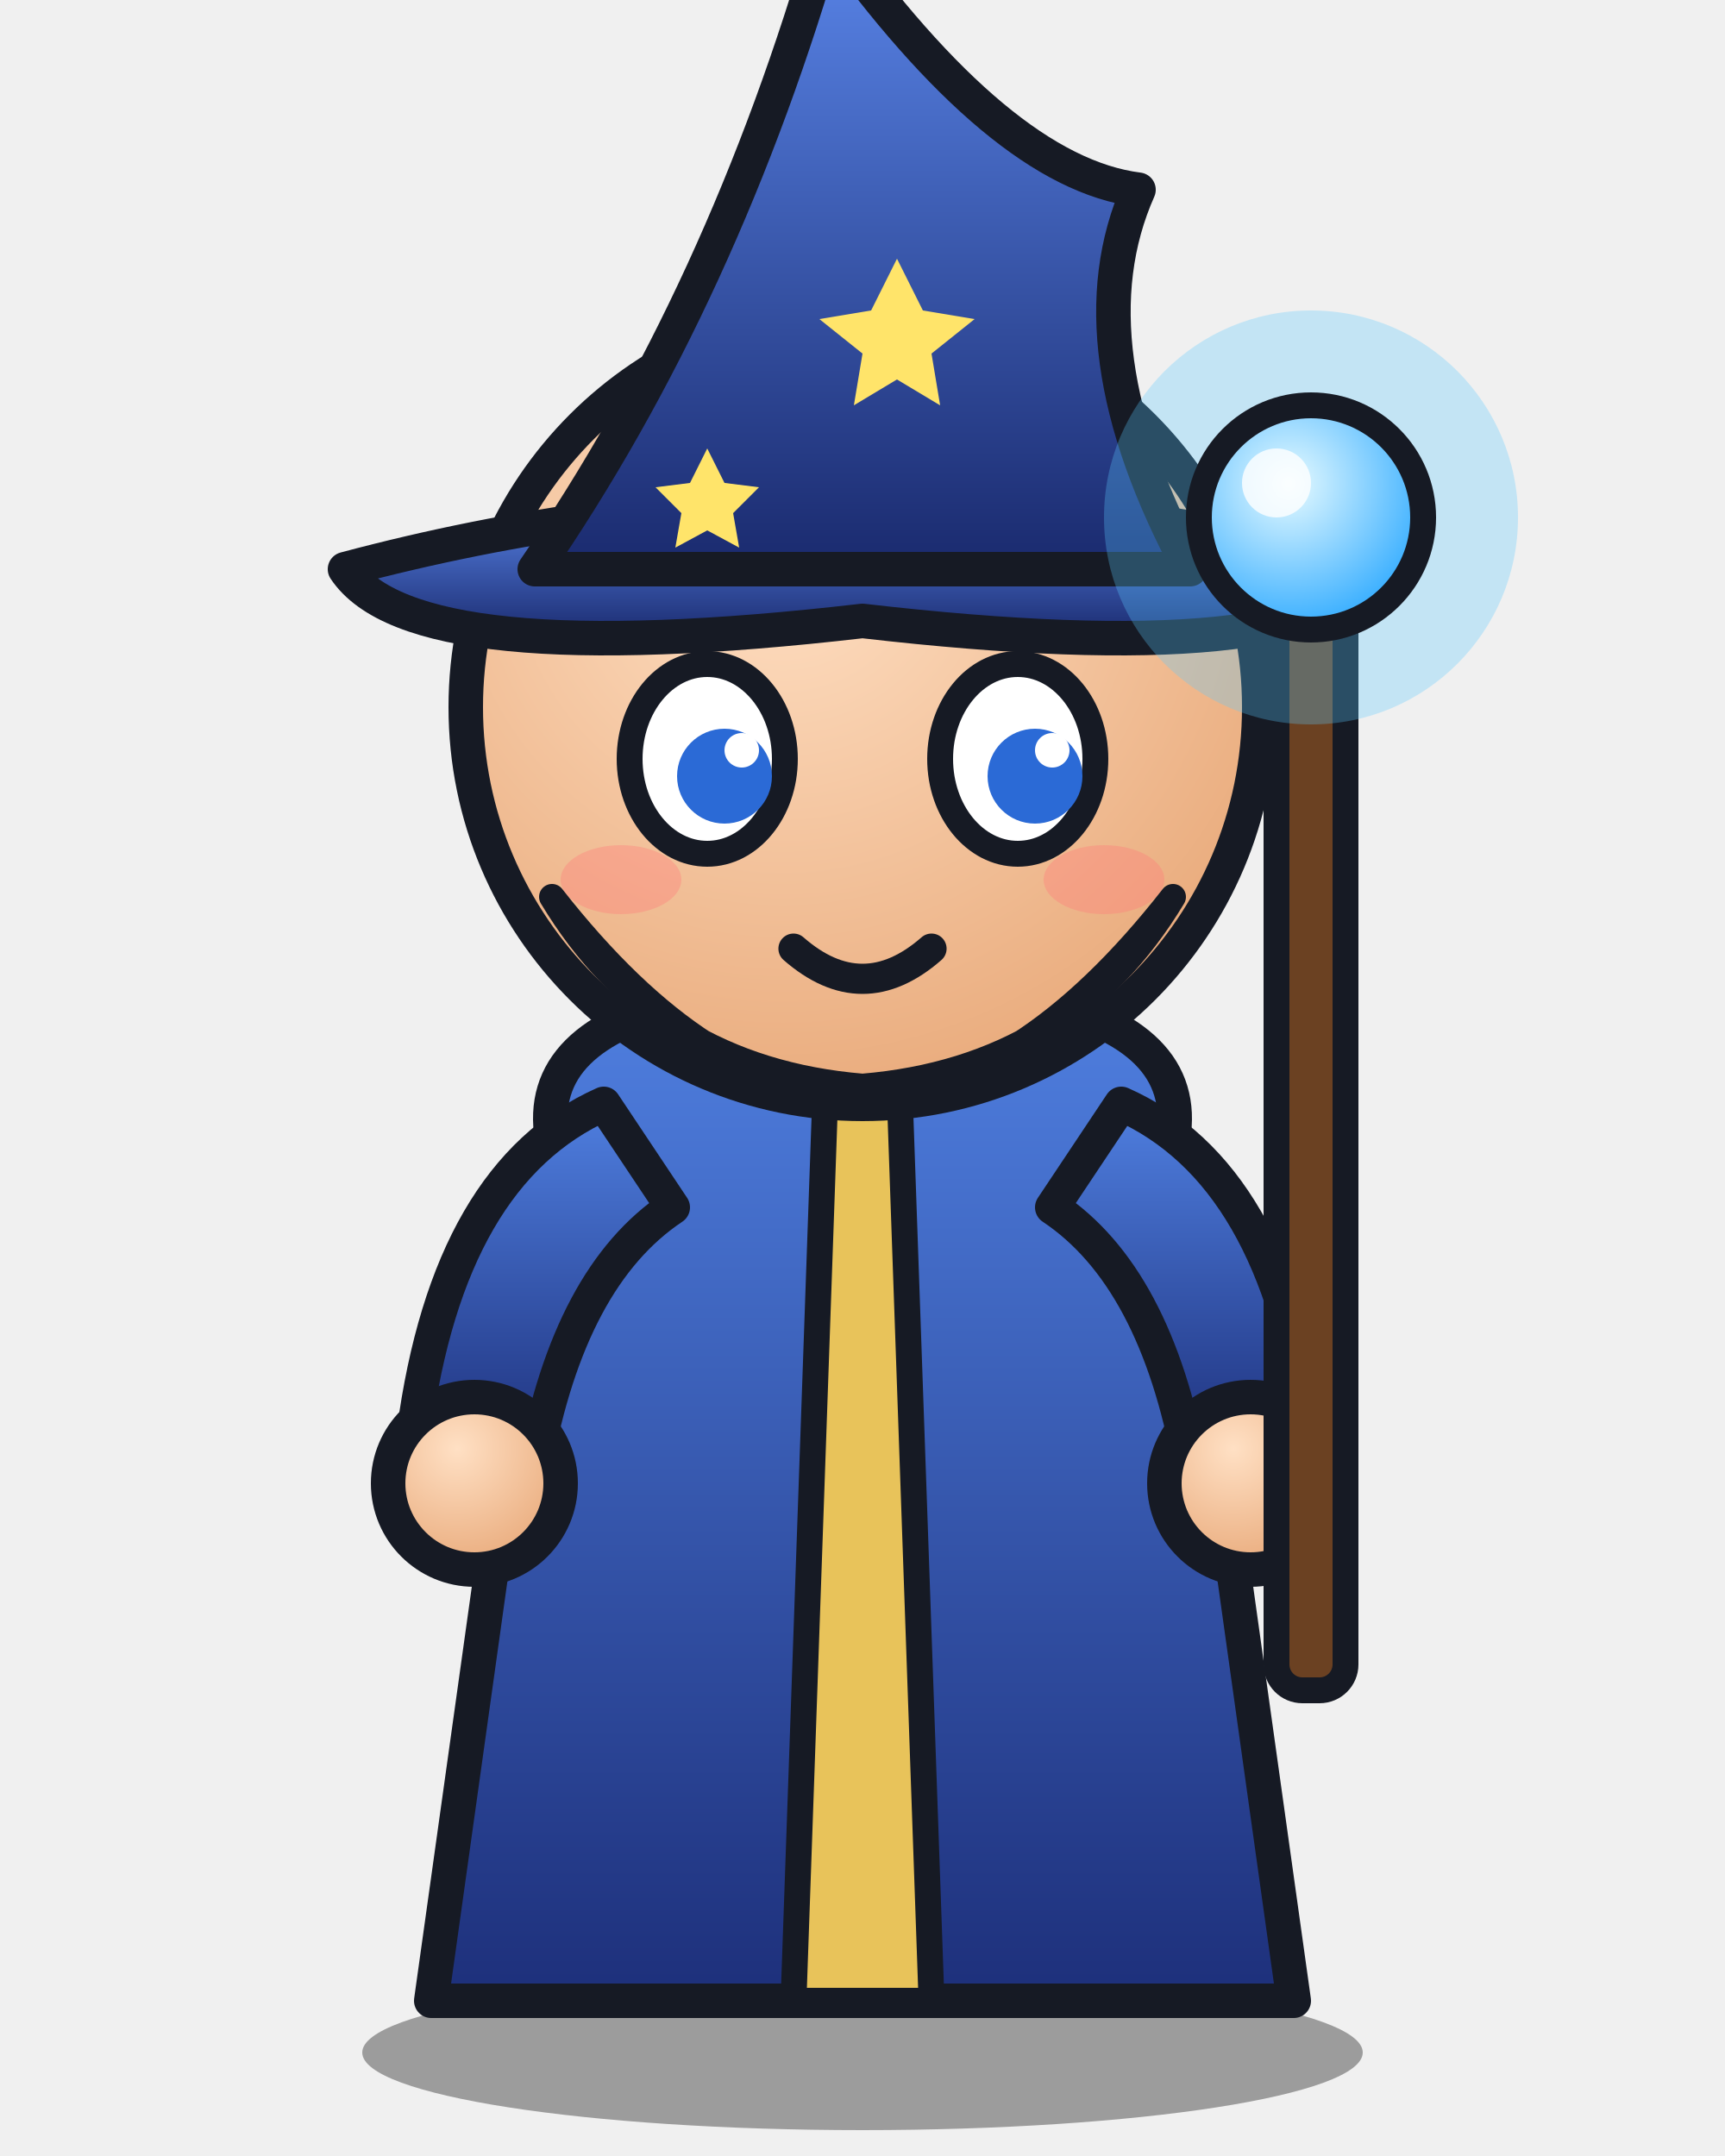
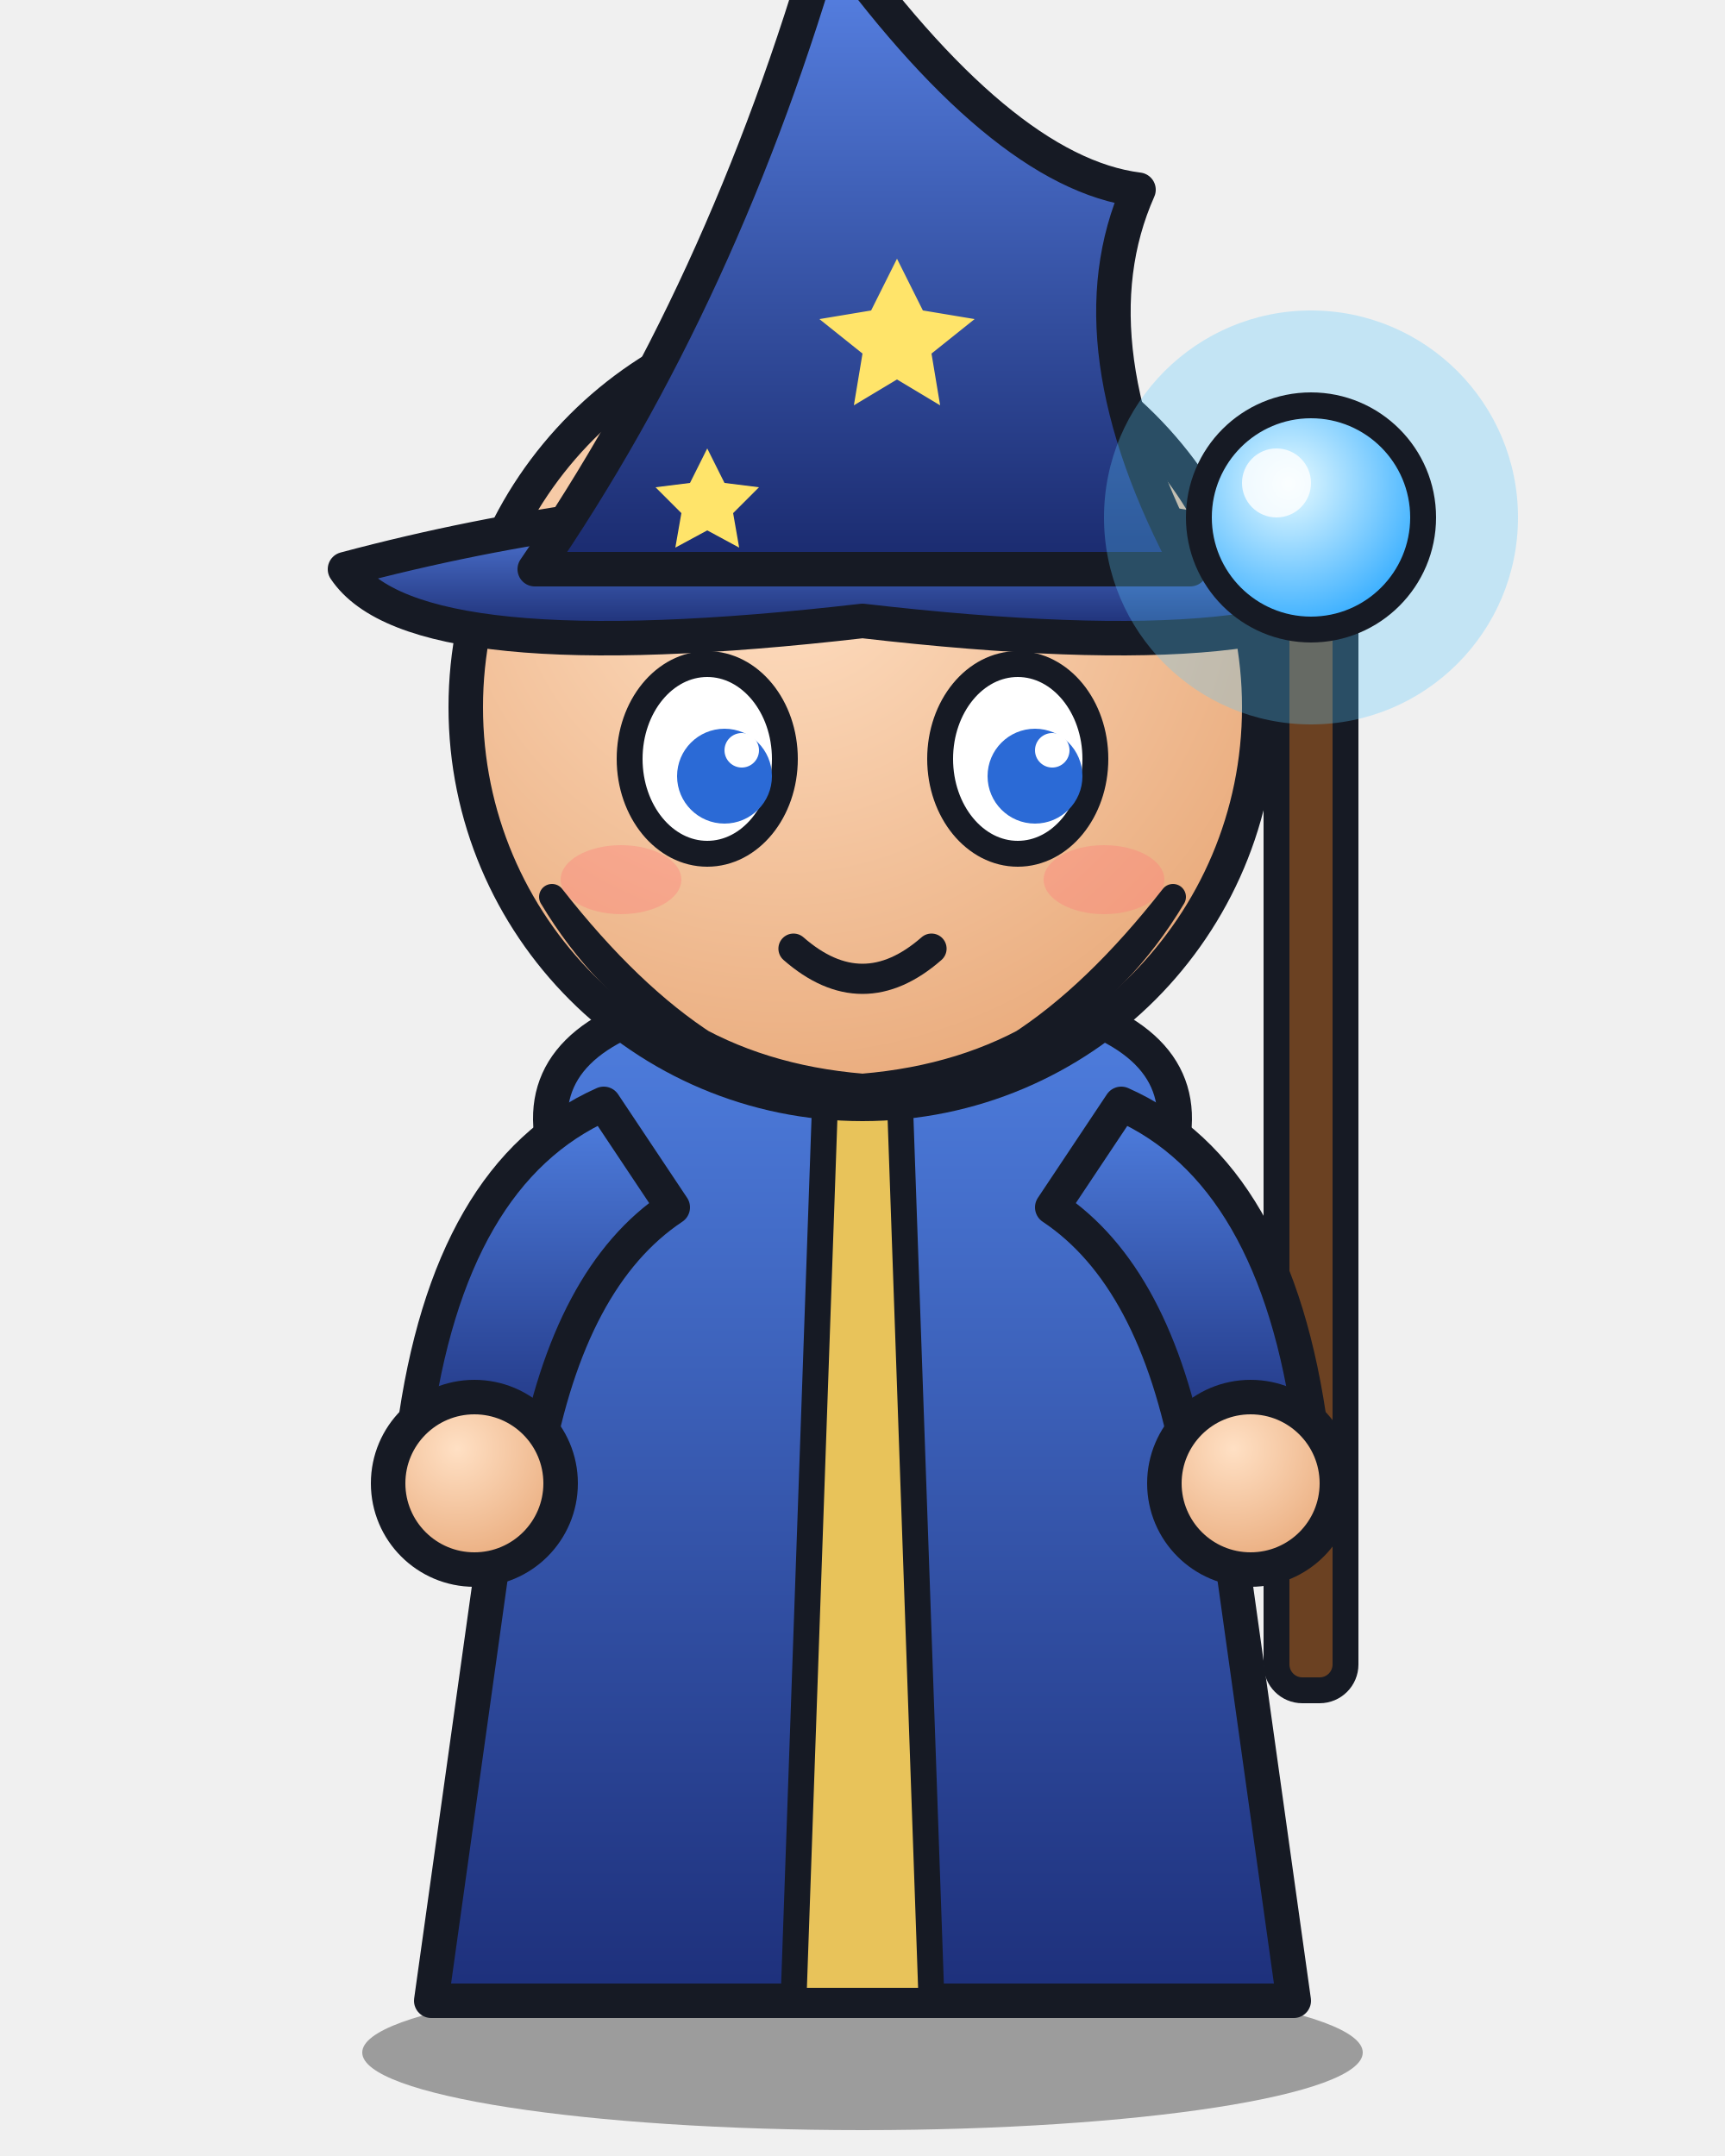
<svg xmlns="http://www.w3.org/2000/svg" viewBox="0 0 200 250" width="400" height="500">
  <defs>
    <linearGradient id="steel" x1="0" y1="0" x2="1" y2="1">
      <stop offset="0" stop-color="#ffffff" />
      <stop offset="1" stop-color="#8b9aa9" />
    </linearGradient>
    <linearGradient id="gold" x1="0" y1="0" x2="0" y2="1">
      <stop offset="0" stop-color="#ffe89a" />
      <stop offset="1" stop-color="#b07a16" />
    </linearGradient>
    <radialGradient id="orb" cx="40%" cy="35%" r="70%">
      <stop offset="0" stop-color="#e8fbff" />
      <stop offset="1" stop-color="#2aa8ff" />
    </radialGradient>
    <linearGradient id="shieldblue" x1="0" y1="0" x2="0" y2="1">
      <stop offset="0" stop-color="#4f8fe8" />
      <stop offset="1" stop-color="#1f3f8a" />
    </linearGradient>
    <radialGradient id="skin" cx="40%" cy="30%" r="75%">
      <stop offset="0" stop-color="#ffe0c4" />
      <stop offset="1" stop-color="#e8a878" />
    </radialGradient>
    <linearGradient id="robe" x1="0" y1="0" x2="0" y2="1">
      <stop offset="0" stop-color="#4f7fe0" />
      <stop offset="1" stop-color="#1d2f7a" />
    </linearGradient>
    <linearGradient id="hat" x1="0" y1="0" x2="0" y2="1">
      <stop offset="0" stop-color="#5a86ea" />
      <stop offset="1" stop-color="#1a2a6e" />
    </linearGradient>
  </defs>
  <ellipse cx="100" cy="238" rx="58" ry="9" fill="#000" fill-opacity=".35" />
  <path d="M64 132 Q62 120 80 116 L120 116 Q138 120 136 132 L150 232 L50 232 Z" fill="url(#robe)" stroke="#161a24" stroke-width="4" stroke-linejoin="round" stroke-linecap="round" />
  <path d="M96 118 L104 118 L108 232 L92 232 Z" fill="#e8c35a" stroke="#161a24" stroke-width="3" stroke-linejoin="round" stroke-linecap="round" />
-   <path d="M70 128 Q52 136 48 166 L62 170 Q66 148 78 140 Z" fill="url(#robe)" stroke="#161a24" stroke-width="4" stroke-linejoin="round" stroke-linecap="round" />
-   <circle cx="55" cy="172" r="10" fill="url(#skin)" stroke="#161a24" stroke-width="4" />
-   <path d="M130 128 Q148 136 152 166 L138 170 Q134 148 122 140 Z" fill="url(#robe)" stroke="#161a24" stroke-width="4" stroke-linejoin="round" stroke-linecap="round" />
-   <circle cx="145" cy="172" r="10" fill="url(#skin)" stroke="#161a24" stroke-width="4" />
  <circle cx="100" cy="82" r="46" fill="url(#skin)" stroke="#161a24" stroke-width="4" />
  <path d="M70 64 Q76 44 98 40 Q80 52 74 72 Z" fill="#ffffff" fill-opacity="0.28" />
  <ellipse cx="82" cy="88" rx="9" ry="11" fill="#ffffff" stroke="#161a24" stroke-width="3" />
  <ellipse cx="118" cy="88" rx="9" ry="11" fill="#ffffff" stroke="#161a24" stroke-width="3" />
  <circle cx="84" cy="90" r="5.5" fill="#2b6ad6" stroke="#161a24" stroke-width="0" />
  <circle cx="120" cy="90" r="5.5" fill="#2b6ad6" stroke="#161a24" stroke-width="0" />
  <circle cx="86" cy="87" r="2" fill="#ffffff" stroke="#161a24" stroke-width="0" />
  <circle cx="122" cy="87" r="2" fill="#ffffff" stroke="#161a24" stroke-width="0" />
  <path d="M72 71 Q82 66 92 71" fill="none" stroke="#161a24" stroke-width="3.5" stroke-linejoin="round" stroke-linecap="round" />
  <path d="M108 71 Q118 66 128 71" fill="none" stroke="#161a24" stroke-width="3.5" stroke-linejoin="round" stroke-linecap="round" />
  <path d="M92 110 Q100 117 108 110" fill="none" stroke="#161a24" stroke-width="3.5" stroke-linejoin="round" stroke-linecap="round" />
  <ellipse cx="72" cy="102" rx="7" ry="4" fill="#ff7a7a" fill-opacity=".35" />
  <ellipse cx="128" cy="102" rx="7" ry="4" fill="#ff7a7a" fill-opacity=".35" />
  <path d="M64 104 Q100 150 136 104 Q124 124 100 126 Q76 124 64 104 Z" fill="#f2f0ea" stroke="#161a24" stroke-width="3" stroke-linejoin="round" stroke-linecap="round" />
  <path d="M40 66 Q100 50 160 66 Q152 78 100 72 Q48 78 40 66 Z" fill="url(#hat)" stroke="#161a24" stroke-width="4" stroke-linejoin="round" stroke-linecap="round" />
  <path d="M62 66 Q84 34 96 -8 Q116 20 132 22 Q124 40 138 66 Z" fill="url(#hat)" stroke="#161a24" stroke-width="4" stroke-linejoin="round" stroke-linecap="round" />
  <path d="M104 30 l3 6 6 1 -5 4 1 6 -5 -3 -5 3 1 -6 -5 -4 6 -1Z" fill="#ffe46a" />
  <path d="M82 52 l2 4 4 .5 -3 3 .7 4 -3.7 -2 -3.7 2 .7 -4 -3 -3 4 -.5Z" fill="#ffe46a" />
+   <path d="M70 128 Q52 136 48 166 L62 170 Q66 148 78 140 Z" fill="url(#robe)" stroke="#161a24" stroke-width="4" stroke-linejoin="round" stroke-linecap="round" />
+   <circle cx="55" cy="172" r="10" fill="url(#skin)" stroke="#161a24" stroke-width="4" />
  <rect x="148" y="68" width="8" height="128" rx="3" fill="#6b4122" stroke="#161a24" stroke-width="3" />
  <circle cx="152" cy="60" r="24" fill="#5bc8ff" fill-opacity=".3" />
  <circle cx="152" cy="60" r="13" fill="url(#orb)" stroke="#161a24" stroke-width="3" />
  <circle cx="148" cy="56" r="4" fill="#ffffff" stroke="#161a24" stroke-width="0" fill-opacity=".8" />
+   <path d="M130 128 Q148 136 152 166 L138 170 Q134 148 122 140 Z" fill="url(#robe)" stroke="#161a24" stroke-width="4" stroke-linejoin="round" stroke-linecap="round" />
+   <circle cx="145" cy="172" r="10" fill="url(#skin)" stroke="#161a24" stroke-width="4" />
</svg>
